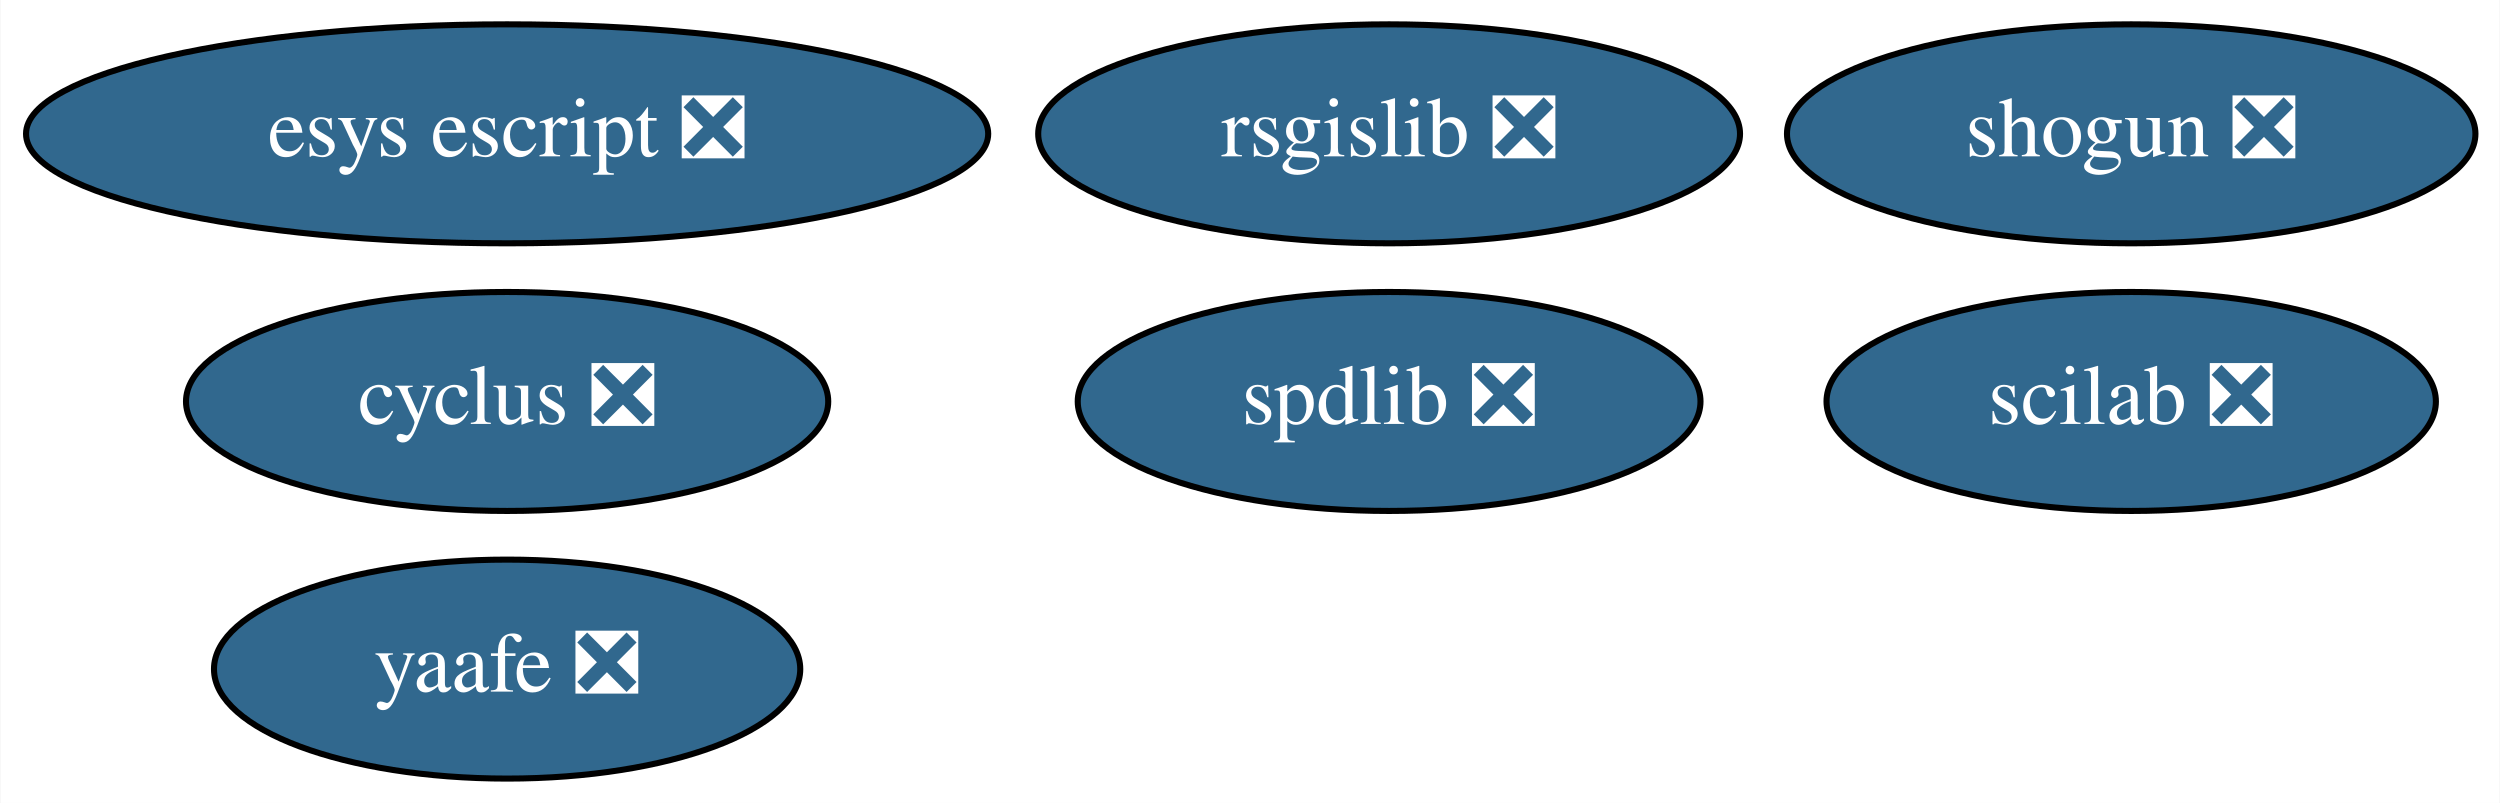
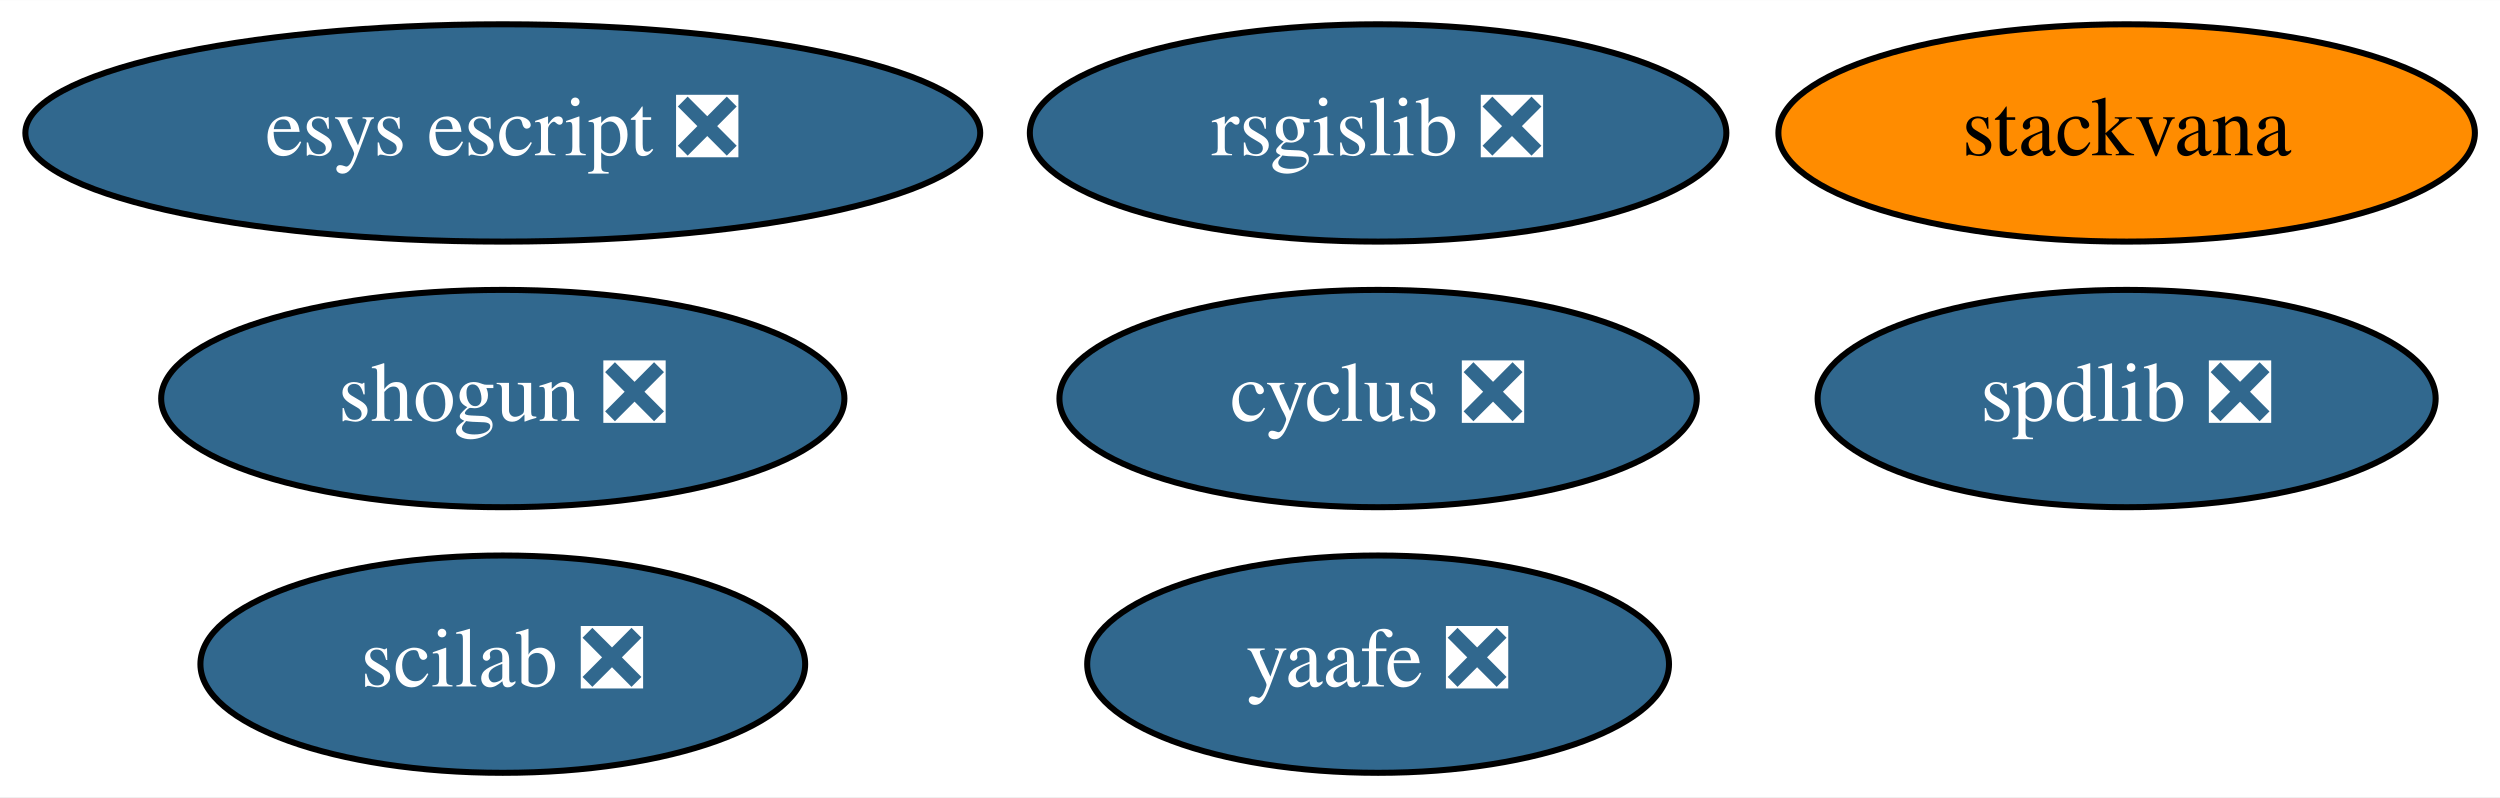
- <svg xmlns="http://www.w3.org/2000/svg" xmlns:xlink="http://www.w3.org/1999/xlink" width="411pt" height="132pt" viewBox="0.00 0.00 410.84 132.00">
+ <svg xmlns="http://www.w3.org/2000/svg" xmlns:xlink="http://www.w3.org/1999/xlink" width="414pt" height="132pt" viewBox="0.00 0.00 414.14 132.00">
  <g id="graph0" class="graph" transform="scale(1 1) rotate(0) translate(4 128)">
-     <polygon fill="white" stroke="transparent" points="-4,4 -4,-128 406.84,-128 406.84,4 -4,4" />
+     <polygon fill="white" stroke="transparent" points="-4,4 -4,-128 410.14,-128 410.14,4 -4,4" />
    <g id="node1" class="node">
      <g id="a_node1">
        <a xlink:href="https://github.com/conda-forge/cyclus-feedstock/pull/61" xlink:title="cyclus ❎">
-           <ellipse fill="#31688e" stroke="black" cx="79.29" cy="-62" rx="52.79" ry="18" />
-           <text text-anchor="middle" x="79.29" y="-58.3" font-family="Times,serif" font-size="14.00" fill="white">cyclus ❎</text>
+           <ellipse fill="#31688e" stroke="black" cx="224.29" cy="-62" rx="52.79" ry="18" />
+           <text text-anchor="middle" x="224.29" y="-58.3" font-family="Times,serif" font-size="14.00" fill="white">cyclus ❎</text>
        </a>
      </g>
    </g>
    <g id="node2" class="node">
      <g id="a_node2">
        <a xlink:href="https://github.com/conda-forge/rsgislib-feedstock/pull/35" xlink:title="rsgislib ❎">
          <ellipse fill="#31688e" stroke="black" cx="224.29" cy="-106" rx="57.69" ry="18" />
          <text text-anchor="middle" x="224.29" y="-102.3" font-family="Times,serif" font-size="14.00" fill="white">rsgislib ❎</text>
        </a>
      </g>
    </g>
    <g id="node3" class="node">
      <g id="a_node3">
        <a xlink:href="https://github.com/conda-forge/shogun-feedstock/pull/26" xlink:title="shogun ❎">
-           <ellipse fill="#31688e" stroke="black" cx="346.29" cy="-106" rx="56.59" ry="18" />
-           <text text-anchor="middle" x="346.29" y="-102.3" font-family="Times,serif" font-size="14.00" fill="white">shogun ❎</text>
+           <ellipse fill="#31688e" stroke="black" cx="79.29" cy="-62" rx="56.59" ry="18" />
+           <text text-anchor="middle" x="79.29" y="-58.3" font-family="Times,serif" font-size="14.00" fill="white">shogun ❎</text>
        </a>
      </g>
    </g>
    <g id="node4" class="node">
      <g id="a_node4">
        <a xlink:href="https://github.com/conda-forge/yaafe-feedstock/pull/12" xlink:title="yaafe ❎">
-           <ellipse fill="#31688e" stroke="black" cx="79.29" cy="-18" rx="48.19" ry="18" />
-           <text text-anchor="middle" x="79.29" y="-14.3" font-family="Times,serif" font-size="14.00" fill="white">yaafe ❎</text>
+           <ellipse fill="#31688e" stroke="black" cx="224.29" cy="-18" rx="48.19" ry="18" />
+           <text text-anchor="middle" x="224.29" y="-14.3" font-family="Times,serif" font-size="14.00" fill="white">yaafe ❎</text>
        </a>
      </g>
    </g>
    <g id="node5" class="node">
      <g id="a_node5">
        <a xlink:href="https://github.com/conda-forge/spdlib-feedstock/pull/15" xlink:title="spdlib ❎">
-           <ellipse fill="#31688e" stroke="black" cx="224.29" cy="-62" rx="51.19" ry="18" />
-           <text text-anchor="middle" x="224.29" y="-58.3" font-family="Times,serif" font-size="14.00" fill="white">spdlib ❎</text>
+           <ellipse fill="#31688e" stroke="black" cx="348.29" cy="-62" rx="51.19" ry="18" />
+           <text text-anchor="middle" x="348.29" y="-58.3" font-family="Times,serif" font-size="14.00" fill="white">spdlib ❎</text>
        </a>
      </g>
    </g>
    <g id="node6" class="node">
      <g id="a_node6">
        <a xlink:href="https://github.com/conda-forge/scilab-feedstock/pull/21" xlink:title="scilab ❎">
-           <ellipse fill="#31688e" stroke="black" cx="346.29" cy="-62" rx="50.09" ry="18" />
-           <text text-anchor="middle" x="346.29" y="-58.3" font-family="Times,serif" font-size="14.00" fill="white">scilab ❎</text>
+           <ellipse fill="#31688e" stroke="black" cx="79.29" cy="-18" rx="50.09" ry="18" />
+           <text text-anchor="middle" x="79.29" y="-14.3" font-family="Times,serif" font-size="14.00" fill="white">scilab ❎</text>
        </a>
      </g>
    </g>
    <g id="node7" class="node">
      <g id="a_node7">
        <a xlink:href="https://github.com/conda-forge/esys-escript-feedstock/pull/36" xlink:title="esys escript ❎">
          <ellipse fill="#31688e" stroke="black" cx="79.29" cy="-106" rx="79.09" ry="18" />
          <text text-anchor="middle" x="79.29" y="-102.3" font-family="Times,serif" font-size="14.00" fill="white">esys escript ❎</text>
        </a>
      </g>
    </g>
+     <g id="node8" class="node">
+       <g id="a_node8">
+         <a xlink:href="https://github.com/conda-forge/stackvana-feedstock" xlink:title="stackvana">
+           <ellipse fill="#ff8c00" stroke="black" cx="348.29" cy="-106" rx="57.69" ry="18" />
+           <text text-anchor="middle" x="348.29" y="-102.3" font-family="Times,serif" font-size="14.00">stackvana</text>
+         </a>
+       </g>
+     </g>
  </g>
</svg>
